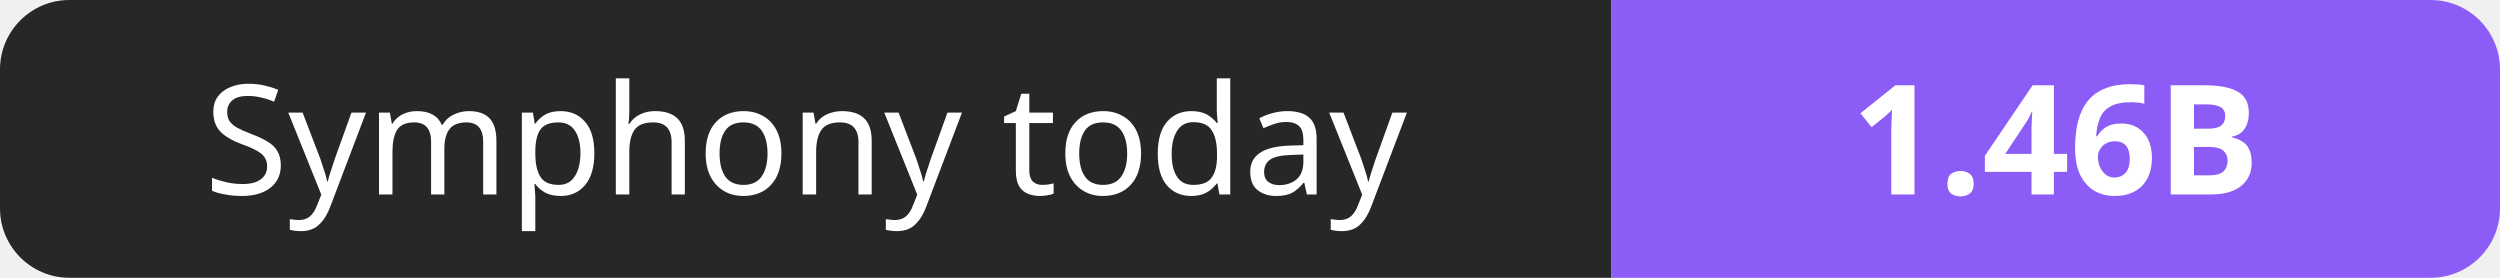
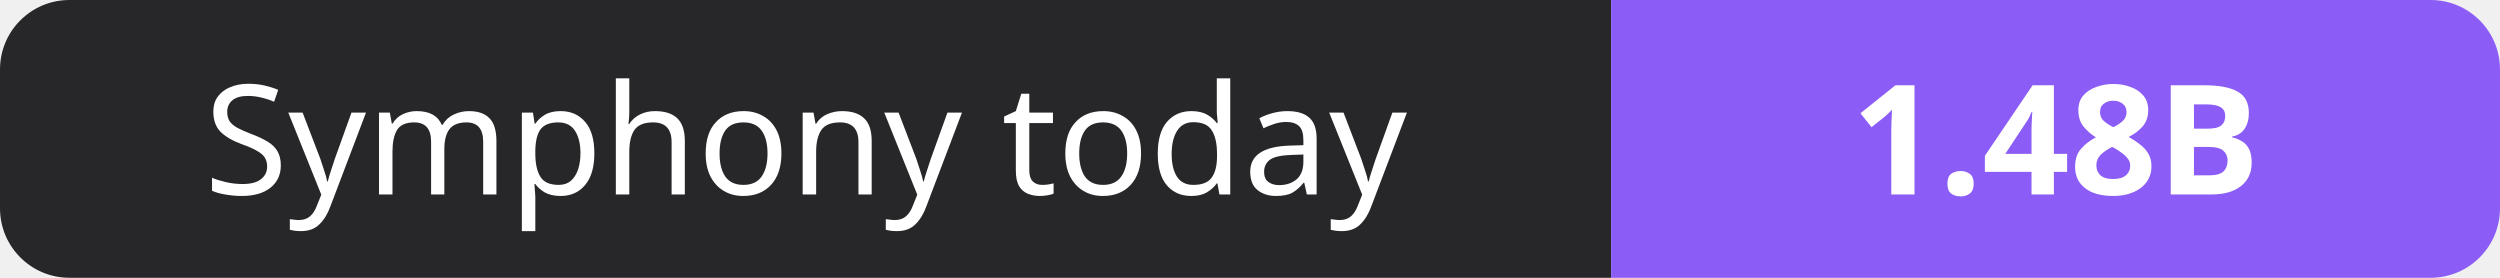
- <svg xmlns="http://www.w3.org/2000/svg" width="180" height="20" role="img" aria-label="Symphony today: 1.46B">
+ <svg xmlns="http://www.w3.org/2000/svg" width="180" height="20" role="img" aria-label="Symphony today: 1.48B">
  <clipPath id="r">
    <rect width="180" height="20" rx="5" fill="#fff" />
  </clipPath>
  <g clip-path="url(#r)">
    <rect width="116" height="20" fill="#27272a" />
    <rect x="116" width="64" height="20" fill="#8b5cf6" />
  </g>
  <g fill="#fff" text-anchor="middle" font-family="Verdana,Geneva,sans-serif" font-size="11">
    <text x="58.0" y="14">Symphony today</text>
-     <text x="148.0" y="14" font-weight="700">1.46B</text>
+     <text x="148.0" y="14" font-weight="700">1.48B</text>
  </g>
</svg>
